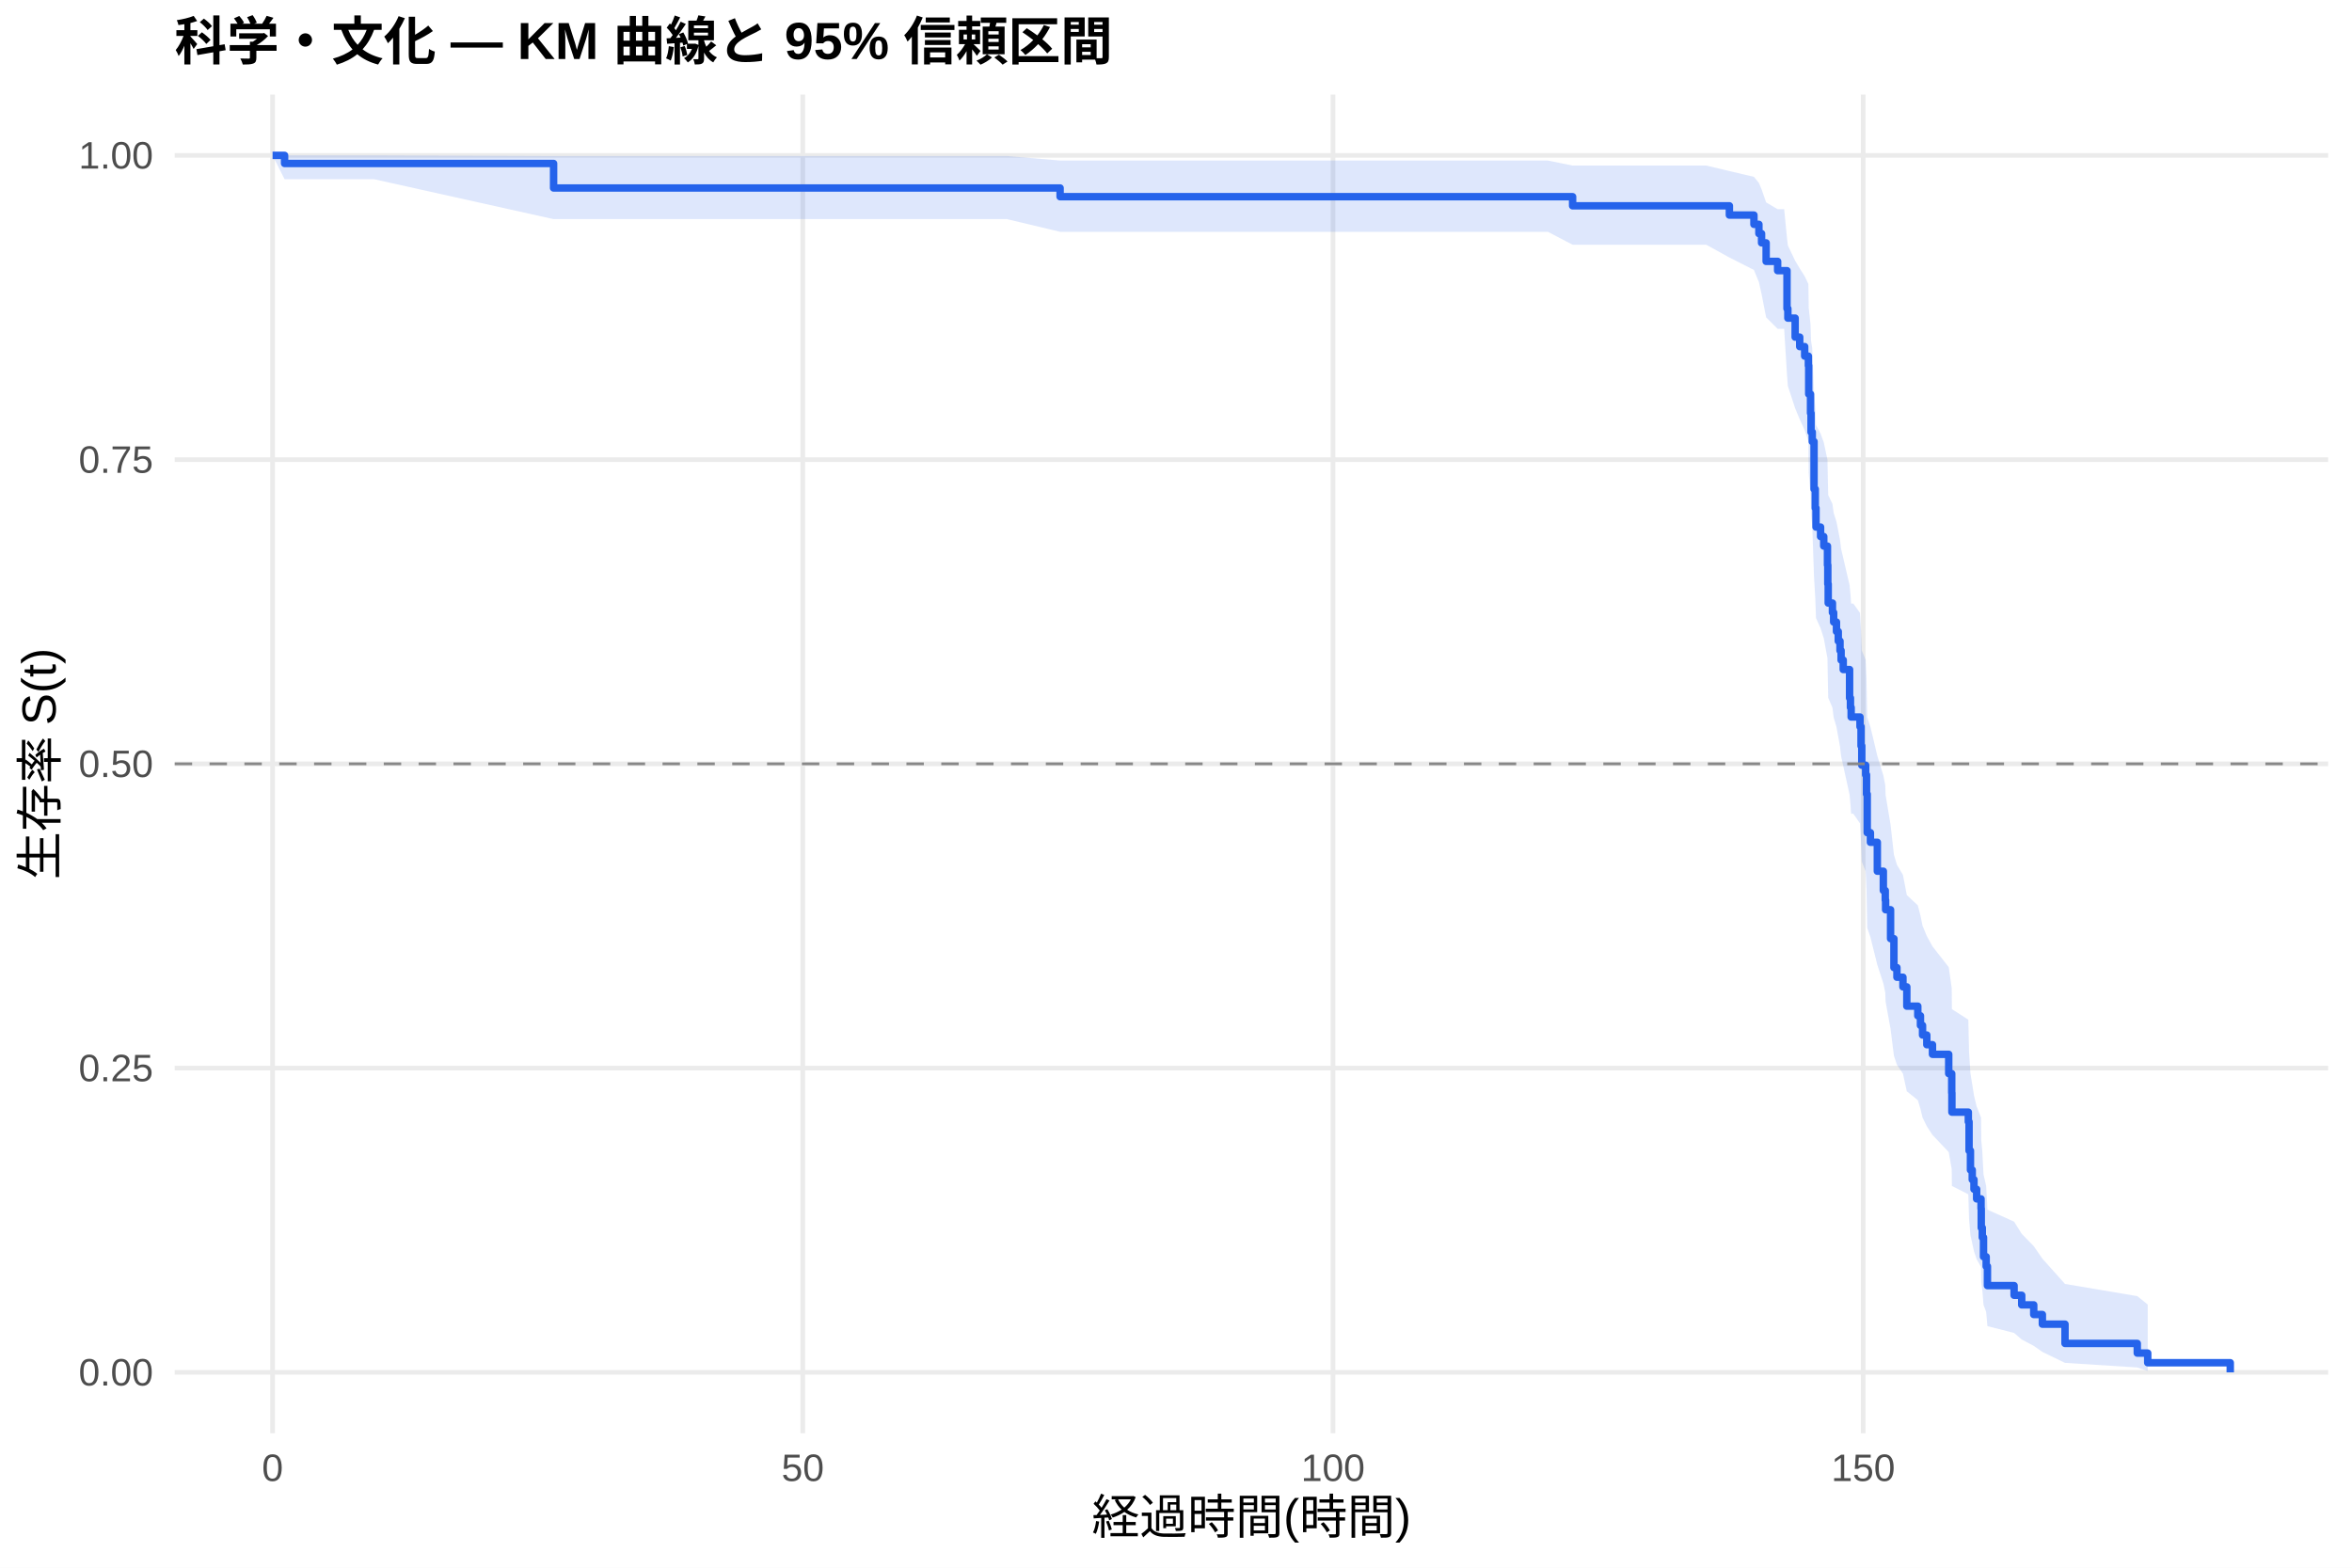
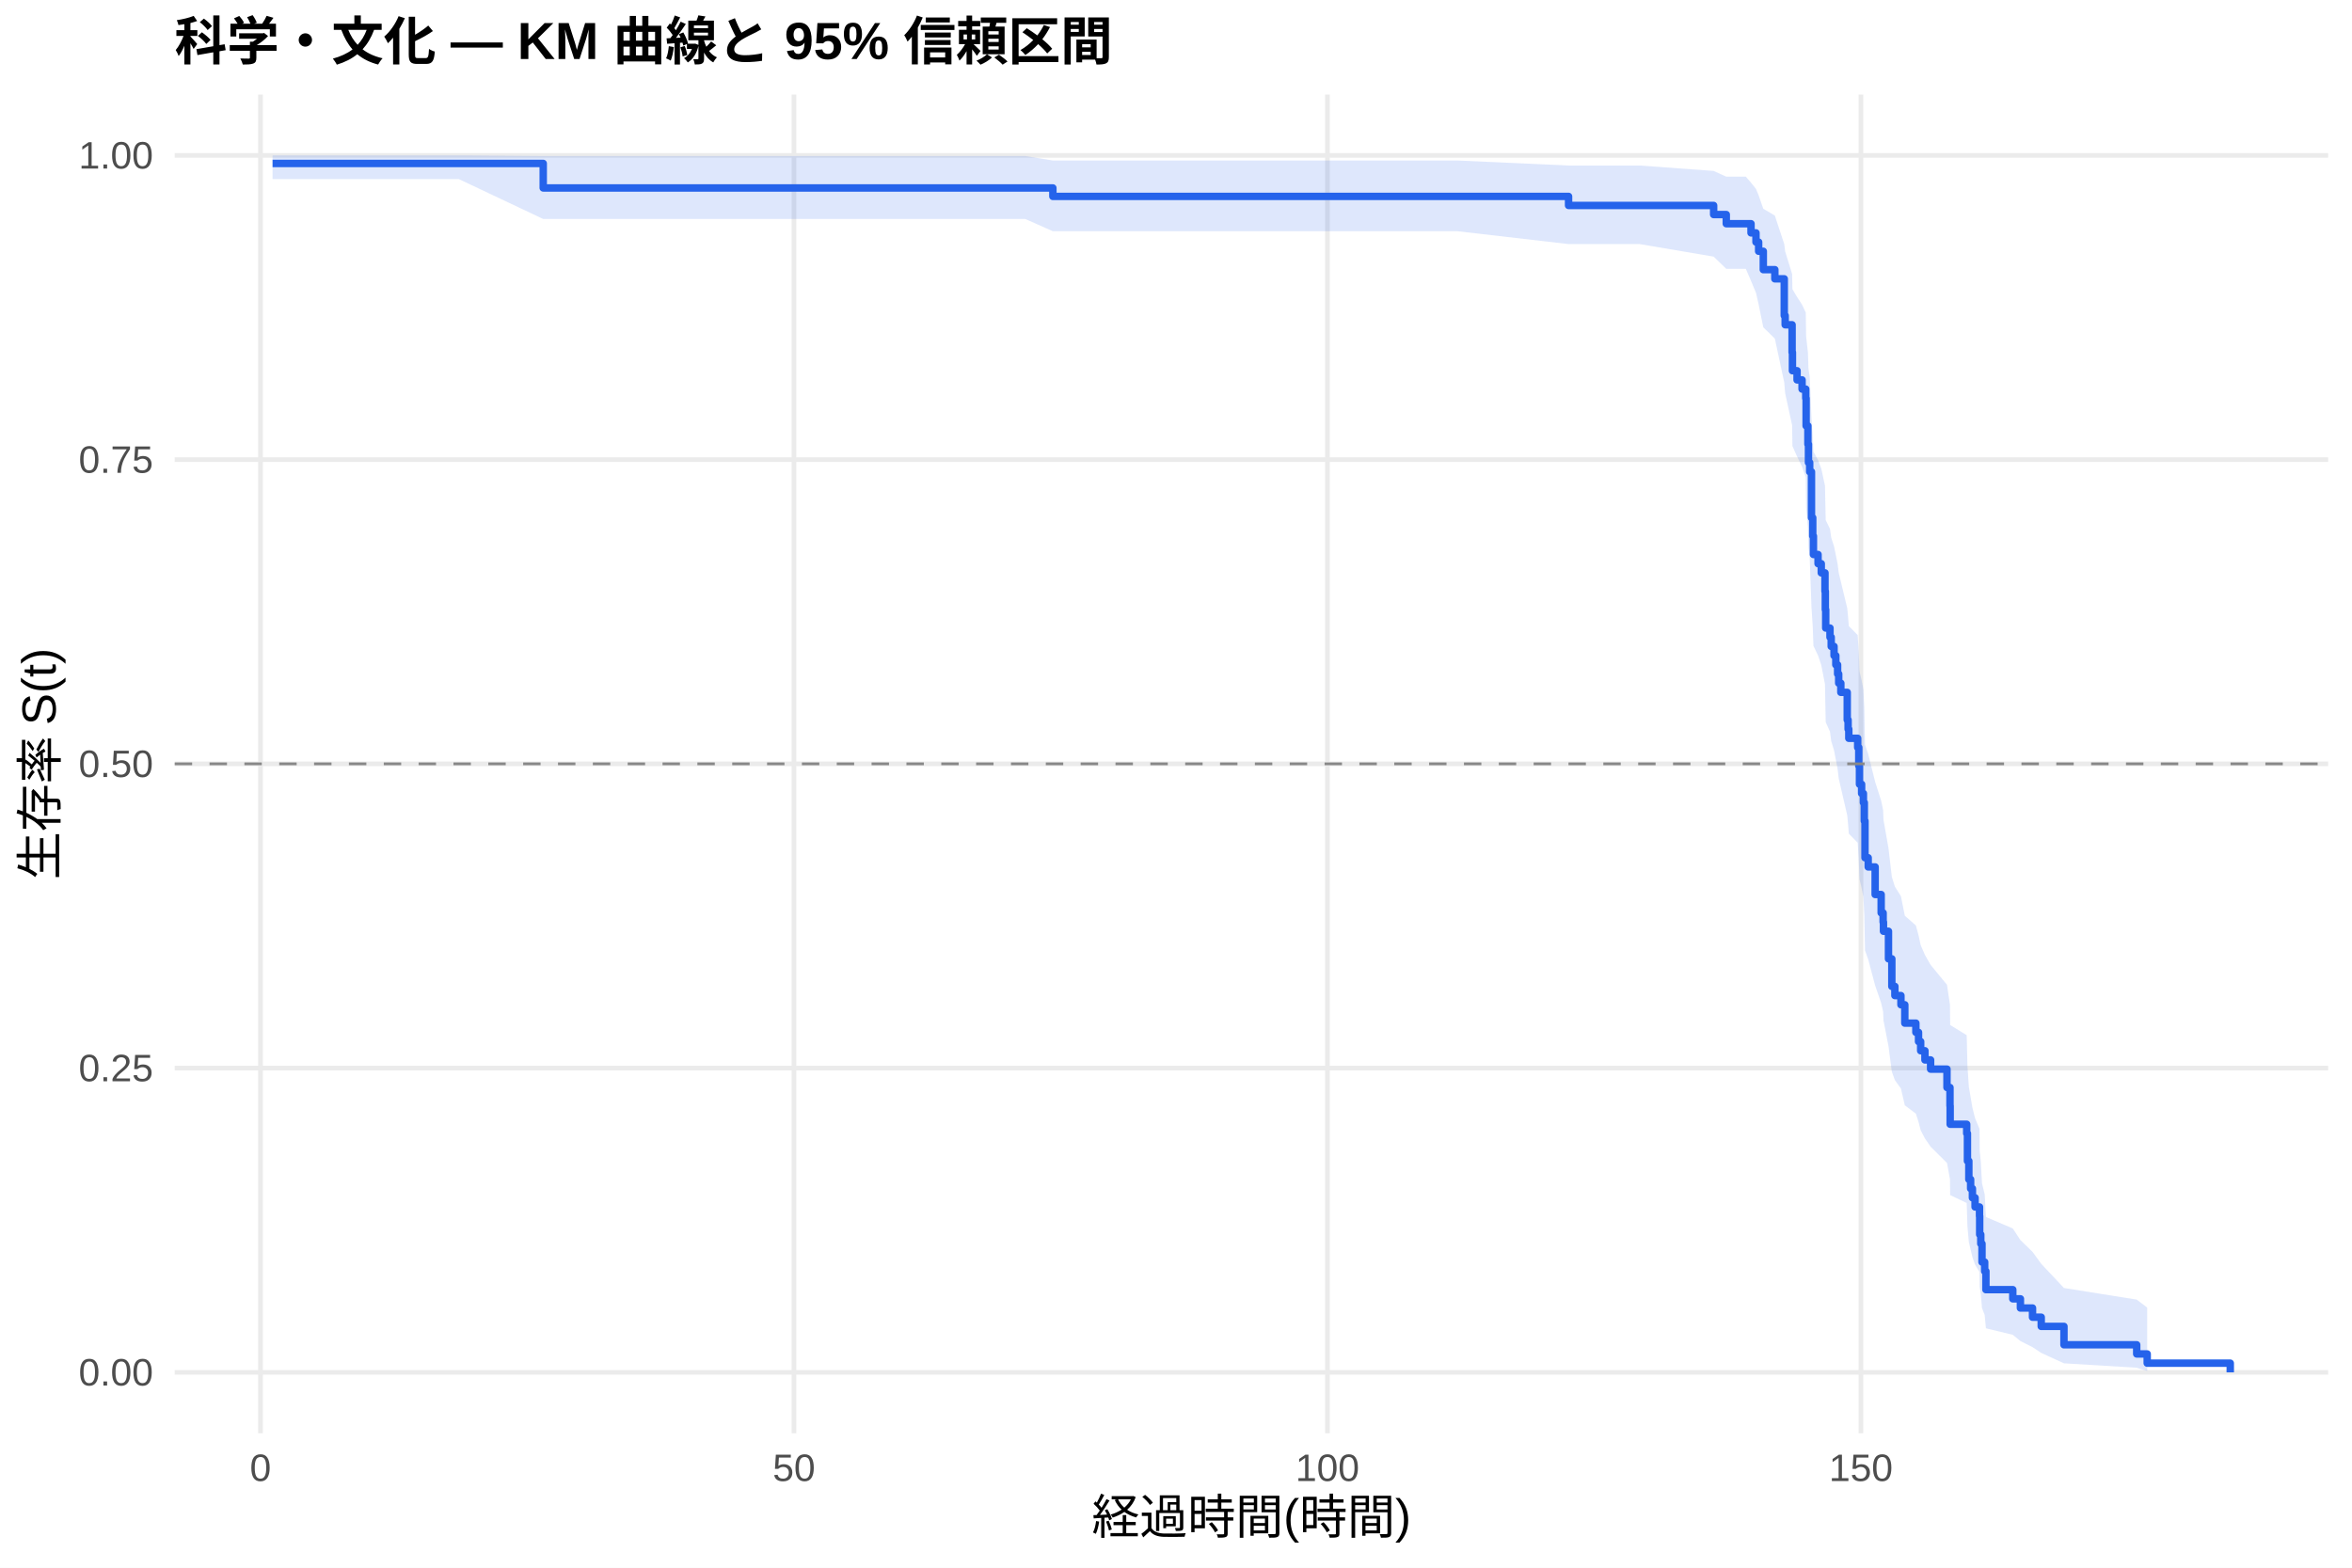
<svg xmlns="http://www.w3.org/2000/svg" width="540.00pt" height="360.00pt" viewBox="0 0 540.00 360.00">
  <g class="svglite">
    <defs>
      <style type="text/css">
    .svglite line, .svglite polyline, .svglite polygon, .svglite path, .svglite rect, .svglite circle {
      fill: none;
      stroke: #000000;
      stroke-linecap: round;
      stroke-linejoin: round;
      stroke-miterlimit: 10.00;
    }
    .svglite text {
      white-space: pre;
    }
    .svglite g.glyphgroup path {
      fill: inherit;
      stroke: none;
    }
  </style>
    </defs>
    <rect width="100%" height="100%" style="stroke: none; fill: #FFFFFF;" />
    <defs>
      <clipPath id="cpMC4wMHw1NDAuMDB8MC4wMHwzNjAuMDA=">
        <rect x="0.00" y="0.00" width="540.00" height="360.00" />
      </clipPath>
    </defs>
    <g clip-path="url(#cpMC4wMHw1NDAuMDB8MC4wMHwzNjAuMDA=)">
      <rect x="0" y="0.00" width="540.00" height="360.00" style="stroke-width: 1.07; stroke: none; fill: #FFFFFF;" />
    </g>
    <defs>
      <clipPath id="cpNDAuMTF8NTM0LjUyfDIxLjcxfDMyOS4xMg==">
        <rect x="40.11" y="21.71" width="494.41" height="307.41" />
      </clipPath>
    </defs>
    <g clip-path="url(#cpNDAuMTF8NTM0LjUyfDIxLjcxfDMyOS4xMg==)">
      <polyline points="40.11,315.14 534.52,315.14 " style="stroke-width: 1.07; stroke: #EBEBEB; stroke-linecap: butt;" />
      <polyline points="40.11,245.28 534.52,245.28 " style="stroke-width: 1.07; stroke: #EBEBEB; stroke-linecap: butt;" />
      <polyline points="40.11,175.41 534.52,175.41 " style="stroke-width: 1.07; stroke: #EBEBEB; stroke-linecap: butt;" />
      <polyline points="40.11,105.55 534.52,105.55 " style="stroke-width: 1.07; stroke: #EBEBEB; stroke-linecap: butt;" />
      <polyline points="40.11,35.68 534.52,35.68 " style="stroke-width: 1.07; stroke: #EBEBEB; stroke-linecap: butt;" />
-       <polyline points="62.58,329.12 62.58,21.71 " style="stroke-width: 1.07; stroke: #EBEBEB; stroke-linecap: butt;" />
-       <polyline points="184.31,329.12 184.31,21.71 " style="stroke-width: 1.07; stroke: #EBEBEB; stroke-linecap: butt;" />
-       <polyline points="306.04,329.12 306.04,21.71 " style="stroke-width: 1.07; stroke: #EBEBEB; stroke-linecap: butt;" />
-       <polyline points="427.77,329.12 427.77,21.71 " style="stroke-width: 1.07; stroke: #EBEBEB; stroke-linecap: butt;" />
-       <polygon points="62.58,35.68 65.34,35.68 85.91,35.68 127.10,35.83 165.93,35.83 193.56,35.83 215.19,35.83 231.18,35.83 243.39,36.87 281.33,36.87 299.22,36.87 313.83,36.87 355.38,36.87 361.06,38.02 379.61,38.02 391.74,38.02 397.05,39.28 402.69,40.61 403.83,42.01 404.44,43.46 405.49,46.48 408.13,48.04 409.63,48.04 410.28,54.66 410.48,56.38 412.15,59.87 413.20,61.64 414.34,63.43 415.19,65.23 415.27,70.72 415.68,74.44 415.80,78.20 416.08,80.10 416.49,89.74 416.77,93.65 416.94,97.60 417.99,99.58 418.72,101.58 419.57,105.58 419.65,109.62 419.74,113.68 420.71,115.72 420.99,117.77 421.64,119.83 422.05,121.89 422.45,123.96 422.70,126.03 423.19,128.11 424.65,134.38 424.85,136.49 425.01,138.60 425.50,138.60 427.04,140.74 427.28,145.04 427.45,149.36 428.34,151.53 428.54,155.89 428.70,164.69 429.43,166.90 431.02,173.58 432.40,178.07 432.84,180.32 432.92,182.58 434.06,189.40 434.83,196.28 435.52,198.59 436.90,200.90 437.79,205.55 440.31,207.89 440.92,210.24 441.40,212.59 442.38,214.95 443.68,217.32 447.41,222.09 448.10,226.89 448.14,231.73 451.91,234.16 452.08,241.54 452.40,246.51 452.81,249.02 453.21,251.55 453.82,254.08 454.83,256.63 454.88,261.79 455.12,264.40 455.40,269.68 456.01,272.35 456.30,277.78 462.42,280.54 464.17,283.33 466.93,286.16 468.91,289.03 474.11,294.84 490.70,297.64 493.10,299.56 493.10,314.83 490.70,314.02 474.11,312.97 468.91,310.45 466.93,309.06 464.17,307.60 462.42,306.09 456.30,304.53 456.01,301.29 455.40,299.63 455.12,296.23 454.88,294.49 454.83,290.95 453.82,289.15 453.21,287.34 452.81,285.51 452.40,283.67 452.08,279.94 451.91,274.26 448.14,272.34 448.10,268.47 447.41,264.56 443.68,260.62 442.38,258.63 441.40,256.64 440.92,254.64 440.31,252.63 437.79,250.61 436.90,246.55 435.52,244.51 434.83,242.46 434.06,236.27 432.92,230.02 432.84,227.92 432.40,225.82 431.02,221.59 429.43,215.20 428.70,213.06 428.54,204.43 428.34,200.07 427.45,197.89 427.28,193.50 427.04,189.08 425.50,186.86 425.01,186.86 424.85,184.68 424.65,182.49 423.19,175.87 422.70,173.66 422.45,171.43 422.05,169.21 421.64,166.97 420.99,164.73 420.71,162.48 419.74,160.23 419.65,155.70 419.57,151.14 418.72,146.56 417.99,144.25 416.94,141.94 416.77,137.30 416.49,132.62 416.08,120.78 415.80,118.38 415.68,113.55 415.27,108.68 415.19,101.28 414.34,98.79 413.20,96.28 412.15,93.75 410.48,88.65 410.28,86.07 409.63,75.51 408.13,75.51 405.49,72.88 404.44,67.52 403.83,64.78 402.69,61.99 397.05,59.13 391.74,56.20 379.61,56.20 361.06,56.20 355.38,53.23 313.83,53.23 299.22,53.23 281.33,53.23 243.39,53.23 231.18,50.32 215.19,50.32 193.56,50.32 165.93,50.32 127.10,50.32 85.91,41.16 65.34,41.16 62.58,35.68 " style="stroke-width: 0.00; stroke: none; stroke-linecap: butt; fill: #2563EB; fill-opacity: 0.15;" />
-       <polyline points="62.58,35.68 65.34,35.68 85.91,35.68 127.10,35.83 165.93,35.83 193.56,35.83 215.19,35.83 231.18,35.83 243.39,36.87 281.33,36.87 299.22,36.87 313.83,36.87 355.38,36.87 361.06,38.02 379.61,38.02 391.74,38.02 397.05,39.28 402.69,40.61 403.83,42.01 404.44,43.46 405.49,46.48 408.13,48.04 409.63,48.04 410.28,54.66 410.48,56.38 412.15,59.87 413.20,61.64 414.34,63.43 415.19,65.23 415.27,70.72 415.68,74.44 415.80,78.20 416.08,80.10 416.49,89.74 416.77,93.65 416.94,97.60 417.99,99.58 418.72,101.58 419.57,105.58 419.65,109.62 419.74,113.68 420.71,115.72 420.99,117.77 421.64,119.83 422.05,121.89 422.45,123.96 422.70,126.03 423.19,128.11 424.65,134.38 424.85,136.49 425.01,138.60 425.50,138.60 427.04,140.74 427.28,145.04 427.45,149.36 428.34,151.53 428.54,155.89 428.70,164.69 429.43,166.90 431.02,173.58 432.40,178.07 432.84,180.32 432.92,182.58 434.06,189.40 434.83,196.28 435.52,198.59 436.90,200.90 437.79,205.55 440.31,207.89 440.92,210.24 441.40,212.59 442.38,214.95 443.68,217.32 447.41,222.09 448.10,226.89 448.14,231.73 451.91,234.16 452.08,241.54 452.40,246.51 452.81,249.02 453.21,251.55 453.82,254.08 454.83,256.63 454.88,261.79 455.12,264.40 455.40,269.68 456.01,272.35 456.30,277.78 462.42,280.54 464.17,283.33 466.93,286.16 468.91,289.03 474.11,294.84 490.70,297.64 493.10,299.56 " style="stroke-width: 1.07; stroke: none; stroke-linecap: butt;" />
-       <polyline points="493.10,314.83 490.70,314.02 474.11,312.97 468.91,310.45 466.93,309.06 464.17,307.60 462.42,306.09 456.30,304.53 456.01,301.29 455.40,299.63 455.12,296.23 454.88,294.49 454.83,290.95 453.82,289.15 453.21,287.34 452.81,285.51 452.40,283.67 452.08,279.94 451.91,274.26 448.14,272.34 448.10,268.47 447.41,264.56 443.68,260.62 442.38,258.63 441.40,256.64 440.92,254.64 440.31,252.63 437.79,250.61 436.90,246.55 435.52,244.51 434.83,242.46 434.06,236.27 432.92,230.02 432.84,227.92 432.40,225.82 431.02,221.59 429.43,215.20 428.70,213.06 428.54,204.43 428.34,200.07 427.45,197.89 427.28,193.50 427.04,189.08 425.50,186.86 425.01,186.86 424.85,184.68 424.65,182.49 423.19,175.87 422.70,173.66 422.45,171.43 422.05,169.21 421.64,166.97 420.99,164.73 420.71,162.48 419.74,160.23 419.65,155.70 419.57,151.14 418.72,146.56 417.99,144.25 416.94,141.94 416.77,137.30 416.49,132.62 416.08,120.78 415.80,118.38 415.68,113.55 415.27,108.68 415.19,101.28 414.34,98.79 413.20,96.28 412.15,93.75 410.48,88.65 410.28,86.07 409.63,75.51 408.13,75.51 405.49,72.88 404.44,67.52 403.83,64.78 402.69,61.99 397.05,59.13 391.74,56.20 379.61,56.20 361.06,56.20 355.38,53.23 313.83,53.23 299.22,53.23 281.33,53.23 243.39,53.23 231.18,50.32 215.19,50.32 193.56,50.32 165.93,50.32 127.10,50.32 85.91,41.16 65.34,41.16 62.58,35.68 " style="stroke-width: 1.07; stroke: none; stroke-linecap: butt;" />
-       <polyline points="62.58,35.68 65.34,35.68 65.34,37.54 85.91,37.54 85.91,37.54 127.10,37.54 127.10,43.17 165.93,43.17 165.93,43.17 193.56,43.17 193.56,43.17 215.19,43.17 215.19,43.17 231.18,43.17 231.18,43.17 243.39,43.17 243.39,45.17 281.33,45.17 281.33,45.17 299.22,45.17 299.22,45.17 313.83,45.17 313.83,45.17 355.38,45.17 355.38,45.17 361.06,45.17 361.06,47.26 379.61,47.26 379.61,47.26 391.74,47.26 391.74,47.26 397.05,47.26 397.05,49.39 402.69,49.39 402.69,51.52 403.83,51.52 403.83,53.64 404.44,53.64 404.44,55.77 405.49,55.77 405.49,60.02 408.13,60.02 408.13,62.15 409.63,62.15 409.63,62.15 410.28,62.15 410.28,70.87 410.48,70.87 410.48,73.05 412.15,73.05 412.15,77.41 413.20,77.41 413.20,79.59 414.34,79.59 414.34,81.78 415.19,81.78 415.19,83.96 415.27,83.96 415.27,90.50 415.68,90.50 415.68,94.86 415.80,94.86 415.80,99.22 416.08,99.22 416.08,101.40 416.49,101.40 416.49,112.31 416.77,112.31 416.77,116.67 416.94,116.67 416.94,121.03 417.99,121.03 417.99,123.21 418.72,123.21 418.72,125.40 419.57,125.40 419.57,129.76 419.65,129.76 419.65,134.12 419.74,134.12 419.74,138.48 420.71,138.48 420.71,140.66 420.99,140.66 420.99,142.84 421.64,142.84 421.64,145.02 422.05,145.02 422.05,147.21 422.45,147.21 422.45,149.39 422.70,149.39 422.70,151.57 423.19,151.57 423.19,153.75 424.65,153.75 424.65,160.29 424.85,160.29 424.85,162.47 425.01,162.47 425.01,164.65 425.50,164.65 425.50,164.65 427.04,164.65 427.04,166.87 427.28,166.87 427.28,171.29 427.45,171.29 427.45,175.72 428.34,175.72 428.34,177.93 428.54,177.93 428.54,182.36 428.70,182.36 428.70,191.21 429.43,191.21 429.43,193.42 431.02,193.42 431.02,200.06 432.40,200.06 432.40,204.49 432.84,204.49 432.84,206.70 432.92,206.70 432.92,208.91 434.06,208.91 434.06,215.55 434.83,215.55 434.83,222.19 435.52,222.19 435.52,224.41 436.90,224.41 436.90,226.62 437.79,226.62 437.79,231.05 440.31,231.05 440.31,233.26 440.92,233.26 440.92,235.47 441.40,235.47 441.40,237.68 442.38,237.68 442.38,239.90 443.68,239.90 443.68,242.11 447.41,242.11 447.41,246.54 448.10,246.54 448.10,250.96 448.14,250.96 448.14,255.39 451.91,255.39 451.91,257.60 452.08,257.60 452.08,264.24 452.40,264.24 452.40,268.67 452.81,268.67 452.81,270.88 453.21,270.88 453.21,273.09 453.82,273.09 453.82,275.31 454.83,275.31 454.83,277.52 454.88,277.52 454.88,281.95 455.12,281.95 455.12,284.16 455.40,284.16 455.40,288.59 456.01,288.59 456.01,290.80 456.30,290.80 456.30,295.22 462.42,295.22 462.42,297.44 464.17,297.44 464.17,299.65 466.93,299.65 466.93,301.86 468.91,301.86 468.91,304.08 474.11,304.08 474.11,308.50 490.70,308.50 490.70,310.72 493.10,310.72 493.10,312.93 512.05,312.93 512.05,315.14 " style="stroke-width: 1.71; stroke: #2563EB; stroke-linecap: butt;" />
+       <polyline points="59.81,329.12 59.81,21.71 " style="stroke-width: 1.07; stroke: #EBEBEB; stroke-linecap: butt;" />
+       <polyline points="182.29,329.12 182.29,21.71 " style="stroke-width: 1.07; stroke: #EBEBEB; stroke-linecap: butt;" />
+       <polyline points="304.77,329.12 304.77,21.71 " style="stroke-width: 1.07; stroke: #EBEBEB; stroke-linecap: butt;" />
+       <polyline points="427.25,329.12 427.25,21.71 " style="stroke-width: 1.07; stroke: #EBEBEB; stroke-linecap: butt;" />
+       <polygon points="62.58,35.68 81.85,35.68 105.33,35.68 124.72,35.83 185.84,35.83 213.64,35.83 235.40,35.83 241.73,36.86 251.49,36.86 301.95,36.86 319.96,36.86 334.65,36.86 360.13,38.01 376.46,38.01 393.44,39.25 396.34,40.57 400.83,40.57 402.02,41.95 403.16,43.39 403.77,44.87 404.84,47.93 407.49,49.51 409.65,56.06 409.86,57.74 411.45,62.90 411.53,66.41 412.59,68.19 413.74,69.97 414.59,71.77 414.67,77.23 415.08,80.91 415.21,84.63 415.49,86.51 415.90,95.99 416.19,99.84 416.35,103.71 417.41,105.65 418.15,107.61 419.00,111.53 419.08,115.48 419.17,119.45 420.15,121.45 420.43,123.45 421.08,125.46 421.49,127.47 421.90,129.49 422.15,131.51 422.64,133.54 424.11,139.66 424.31,141.71 424.47,143.77 426.51,145.83 426.76,149.97 426.92,154.13 427.41,156.22 427.82,158.32 428.03,162.52 428.19,171.00 428.92,173.13 430.52,179.56 431.90,183.88 432.35,186.04 432.43,188.22 433.58,194.77 434.35,201.38 435.05,203.59 436.44,205.82 437.33,210.28 439.87,212.52 440.48,214.77 440.97,217.03 441.95,219.30 443.25,221.57 447.01,226.14 447.70,230.74 447.74,235.38 451.54,237.72 451.71,244.78 452.03,249.55 452.44,251.95 452.85,254.36 453.46,256.79 454.48,259.24 454.52,264.17 454.77,266.67 455.05,271.71 455.67,274.27 455.95,279.46 462.12,282.10 463.87,284.77 466.65,287.47 468.65,290.22 473.87,295.77 490.57,298.44 492.98,300.27 492.98,314.84 490.57,314.08 473.87,313.07 468.65,310.68 466.65,309.35 463.87,307.96 462.12,306.52 455.95,305.03 455.67,301.96 455.05,300.38 454.77,297.14 454.52,295.49 454.48,292.12 453.46,290.42 452.85,288.69 452.44,286.96 452.03,285.20 451.71,281.66 451.54,276.26 447.74,274.44 447.70,270.77 447.01,267.06 443.25,263.32 441.95,261.43 440.97,259.54 440.48,257.64 439.87,255.74 437.33,253.82 436.44,249.97 435.05,248.04 434.35,246.10 433.58,240.23 432.43,234.31 432.35,232.33 431.90,230.33 430.52,226.33 428.92,220.29 428.19,218.26 428.03,210.11 427.82,205.99 427.41,203.93 426.92,201.86 426.76,197.70 426.51,193.53 424.47,191.43 424.31,189.33 424.11,187.22 422.64,180.87 422.15,178.74 421.90,176.60 421.49,174.46 421.08,172.32 420.43,170.17 420.15,168.01 419.17,165.84 419.08,161.50 419.00,157.13 418.15,152.74 417.41,150.53 416.35,148.32 416.19,143.87 415.90,139.40 415.49,128.09 415.21,125.81 415.08,121.21 414.67,116.58 414.59,109.56 413.74,107.20 412.59,104.82 411.53,102.44 411.45,97.63 409.86,90.31 409.65,87.84 407.49,77.75 404.84,75.17 403.77,69.92 403.16,67.24 402.02,64.51 400.83,61.74 396.34,61.74 393.44,58.93 376.46,56.05 360.13,56.05 334.65,53.10 319.96,53.10 301.95,53.10 251.49,53.10 241.73,53.10 235.40,50.29 213.64,50.29 185.84,50.29 124.72,50.29 105.33,41.12 81.85,41.12 62.58,41.12 " style="stroke-width: 0.00; stroke: none; stroke-linecap: butt; fill: #2563EB; fill-opacity: 0.15;" />
+       <polyline points="62.58,35.68 81.85,35.68 105.33,35.68 124.72,35.83 185.84,35.83 213.64,35.83 235.40,35.83 241.73,36.86 251.49,36.86 301.95,36.86 319.96,36.86 334.65,36.86 360.13,38.01 376.46,38.01 393.44,39.25 396.34,40.57 400.83,40.57 402.02,41.95 403.16,43.39 403.77,44.87 404.84,47.93 407.49,49.51 409.65,56.06 409.86,57.74 411.45,62.90 411.53,66.41 412.59,68.19 413.74,69.97 414.59,71.77 414.67,77.23 415.08,80.91 415.21,84.63 415.49,86.51 415.90,95.99 416.19,99.84 416.35,103.71 417.41,105.65 418.15,107.61 419.00,111.53 419.08,115.48 419.17,119.45 420.15,121.45 420.43,123.45 421.08,125.46 421.49,127.47 421.90,129.49 422.15,131.51 422.64,133.54 424.11,139.66 424.31,141.71 424.47,143.77 426.51,145.83 426.76,149.97 426.92,154.13 427.41,156.22 427.82,158.32 428.03,162.52 428.19,171.00 428.92,173.13 430.52,179.56 431.90,183.88 432.35,186.04 432.43,188.22 433.58,194.77 434.35,201.38 435.05,203.59 436.44,205.82 437.33,210.28 439.87,212.52 440.48,214.77 440.97,217.03 441.95,219.30 443.25,221.57 447.01,226.14 447.70,230.74 447.74,235.38 451.54,237.72 451.71,244.78 452.03,249.55 452.44,251.95 452.85,254.36 453.46,256.79 454.48,259.24 454.52,264.17 454.77,266.67 455.05,271.71 455.67,274.27 455.95,279.46 462.12,282.10 463.87,284.77 466.65,287.47 468.65,290.22 473.87,295.77 490.57,298.44 492.98,300.27 " style="stroke-width: 1.07; stroke: none; stroke-linecap: butt;" />
+       <polyline points="492.98,314.84 490.57,314.08 473.87,313.07 468.65,310.68 466.65,309.35 463.87,307.96 462.12,306.52 455.95,305.03 455.67,301.96 455.05,300.38 454.77,297.14 454.52,295.49 454.48,292.12 453.46,290.42 452.85,288.69 452.44,286.96 452.03,285.20 451.71,281.66 451.54,276.26 447.74,274.44 447.70,270.77 447.01,267.06 443.25,263.32 441.95,261.43 440.97,259.54 440.48,257.64 439.87,255.74 437.33,253.82 436.44,249.97 435.05,248.04 434.35,246.10 433.58,240.23 432.43,234.31 432.35,232.33 431.90,230.33 430.52,226.33 428.92,220.29 428.19,218.26 428.03,210.11 427.82,205.99 427.41,203.93 426.92,201.86 426.76,197.70 426.51,193.53 424.47,191.43 424.31,189.33 424.11,187.22 422.64,180.87 422.15,178.74 421.90,176.60 421.49,174.46 421.08,172.32 420.43,170.17 420.15,168.01 419.17,165.84 419.08,161.50 419.00,157.13 418.15,152.74 417.41,150.53 416.35,148.32 416.19,143.87 415.90,139.40 415.49,128.09 415.21,125.81 415.08,121.21 414.67,116.58 414.59,109.56 413.74,107.20 412.59,104.82 411.53,102.44 411.45,97.63 409.86,90.31 409.65,87.84 407.49,77.75 404.84,75.17 403.77,69.92 403.16,67.24 402.02,64.51 400.83,61.74 396.34,61.74 393.44,58.93 376.46,56.05 360.13,56.05 334.65,53.10 319.96,53.10 301.95,53.10 251.49,53.10 241.73,53.10 235.40,50.29 213.64,50.29 185.84,50.29 124.72,50.29 105.33,41.12 81.85,41.12 62.58,41.12 " style="stroke-width: 1.07; stroke: none; stroke-linecap: butt;" />
+       <polyline points="62.58,37.53 81.85,37.53 81.85,37.53 105.33,37.53 105.33,37.53 124.72,37.53 124.72,43.16 185.84,43.16 185.84,43.16 213.64,43.16 213.64,43.16 235.40,43.16 235.40,43.16 241.73,43.16 241.73,45.10 251.49,45.10 251.49,45.10 301.95,45.10 301.95,45.10 319.96,45.10 319.96,45.10 334.65,45.10 334.65,45.10 360.13,45.10 360.13,47.18 376.46,47.18 376.46,47.18 393.44,47.18 393.44,49.27 396.34,49.27 396.34,51.37 400.83,51.37 400.83,51.37 402.02,51.37 402.02,53.48 403.16,53.48 403.16,55.59 403.77,55.59 403.77,57.70 404.84,57.70 404.84,61.92 407.49,61.92 407.49,64.03 409.65,64.03 409.65,72.47 409.86,72.47 409.86,74.58 411.45,74.58 411.45,80.91 411.53,80.91 411.53,85.13 412.59,85.13 412.59,87.24 413.74,87.24 413.74,89.35 414.59,89.35 414.59,91.46 414.67,91.46 414.67,97.79 415.08,97.79 415.08,102.01 415.21,102.01 415.21,106.23 415.49,106.23 415.49,108.34 415.90,108.34 415.90,118.89 416.19,118.89 416.19,123.11 416.35,123.11 416.35,127.33 417.41,127.33 417.41,129.44 418.15,129.44 418.15,131.55 419.00,131.55 419.00,135.77 419.08,135.77 419.08,140.00 419.17,140.00 419.17,144.22 420.15,144.22 420.15,146.33 420.43,146.33 420.43,148.44 421.08,148.44 421.08,150.55 421.49,150.55 421.49,152.66 421.90,152.66 421.90,154.77 422.15,154.77 422.15,156.88 422.64,156.88 422.64,158.99 424.11,158.99 424.11,165.32 424.31,165.32 424.31,167.43 424.47,167.43 424.47,169.54 426.51,169.54 426.51,171.65 426.76,171.65 426.76,175.87 426.92,175.87 426.92,180.09 427.41,180.09 427.41,182.20 427.82,182.20 427.82,184.31 428.03,184.31 428.03,188.53 428.19,188.53 428.19,196.97 428.92,196.97 428.92,199.08 430.52,199.08 430.52,205.41 431.90,205.41 431.90,209.63 432.35,209.63 432.35,211.74 432.43,211.74 432.43,213.85 433.58,213.85 433.58,220.18 434.35,220.18 434.35,226.51 435.05,226.51 435.05,228.62 436.44,228.62 436.44,230.73 437.33,230.73 437.33,234.95 439.87,234.95 439.87,237.06 440.48,237.06 440.48,239.18 440.97,239.18 440.97,241.29 441.95,241.29 441.95,243.40 443.25,243.40 443.25,245.51 447.01,245.51 447.01,249.73 447.70,249.73 447.70,253.95 447.74,253.95 447.74,258.17 451.54,258.17 451.54,260.28 451.71,260.28 451.71,266.61 452.03,266.61 452.03,270.83 452.44,270.83 452.44,272.94 452.85,272.94 452.85,275.05 453.46,275.05 453.46,277.16 454.48,277.16 454.48,279.27 454.52,279.27 454.52,283.49 454.77,283.49 454.77,285.60 455.05,285.60 455.05,289.82 455.67,289.82 455.67,291.93 455.95,291.93 455.95,296.15 462.12,296.15 462.12,298.26 463.87,298.26 463.87,300.37 466.65,300.37 466.65,302.48 468.65,302.48 468.65,304.59 473.87,304.59 473.87,308.81 490.57,308.81 490.57,310.92 492.98,310.92 492.98,313.03 512.05,313.03 512.05,315.14 " style="stroke-width: 1.71; stroke: #2563EB; stroke-linecap: butt;" />
      <line x1="40.11" y1="175.41" x2="534.52" y2="175.41" style="stroke-width: 0.64; stroke: #888888; stroke-dasharray: 4.00,4.00; stroke-linecap: butt;" />
    </g>
    <g clip-path="url(#cpMC4wMHw1NDAuMDB8MC4wMHwzNjAuMDA=)">
      <text x="35.18" y="318.17" text-anchor="end" style="font-size: 8.80px;fill: #4D4D4D; font-family: &quot;Liberation Sans&quot;;" textLength="17.11px" lengthAdjust="spacingAndGlyphs">0.00</text>
      <text x="35.18" y="248.30" text-anchor="end" style="font-size: 8.80px;fill: #4D4D4D; font-family: &quot;Liberation Sans&quot;;" textLength="17.11px" lengthAdjust="spacingAndGlyphs">0.25</text>
      <text x="35.18" y="178.44" text-anchor="end" style="font-size: 8.80px;fill: #4D4D4D; font-family: &quot;Liberation Sans&quot;;" textLength="17.11px" lengthAdjust="spacingAndGlyphs">0.50</text>
      <text x="35.18" y="108.57" text-anchor="end" style="font-size: 8.80px;fill: #4D4D4D; font-family: &quot;Liberation Sans&quot;;" textLength="17.11px" lengthAdjust="spacingAndGlyphs">0.75</text>
      <text x="35.18" y="38.71" text-anchor="end" style="font-size: 8.80px;fill: #4D4D4D; font-family: &quot;Liberation Sans&quot;;" textLength="17.11px" lengthAdjust="spacingAndGlyphs">1.00</text>
-       <text x="62.58" y="340.10" text-anchor="middle" style="font-size: 8.80px;fill: #4D4D4D; font-family: &quot;Liberation Sans&quot;;" textLength="4.89px" lengthAdjust="spacingAndGlyphs">0</text>
-       <text x="184.31" y="340.10" text-anchor="middle" style="font-size: 8.80px;fill: #4D4D4D; font-family: &quot;Liberation Sans&quot;;" textLength="9.78px" lengthAdjust="spacingAndGlyphs">50</text>
-       <text x="306.04" y="340.10" text-anchor="middle" style="font-size: 8.80px;fill: #4D4D4D; font-family: &quot;Liberation Sans&quot;;" textLength="14.67px" lengthAdjust="spacingAndGlyphs">100</text>
-       <text x="427.77" y="340.10" text-anchor="middle" style="font-size: 8.80px;fill: #4D4D4D; font-family: &quot;Liberation Sans&quot;;" textLength="14.67px" lengthAdjust="spacingAndGlyphs">150</text>
+       <text x="59.81" y="340.10" text-anchor="middle" style="font-size: 8.80px;fill: #4D4D4D; font-family: &quot;Liberation Sans&quot;;" textLength="4.89px" lengthAdjust="spacingAndGlyphs">0</text>
+       <text x="182.29" y="340.10" text-anchor="middle" style="font-size: 8.80px;fill: #4D4D4D; font-family: &quot;Liberation Sans&quot;;" textLength="9.78px" lengthAdjust="spacingAndGlyphs">50</text>
+       <text x="304.77" y="340.10" text-anchor="middle" style="font-size: 8.80px;fill: #4D4D4D; font-family: &quot;Liberation Sans&quot;;" textLength="14.67px" lengthAdjust="spacingAndGlyphs">100</text>
+       <text x="427.25" y="340.10" text-anchor="middle" style="font-size: 8.80px;fill: #4D4D4D; font-family: &quot;Liberation Sans&quot;;" textLength="14.67px" lengthAdjust="spacingAndGlyphs">150</text>
      <text x="287.32" y="352.24" text-anchor="middle" style="font-size: 11.00px; font-family: &quot;Liberation Sans&quot;;" textLength="73.31px" lengthAdjust="spacingAndGlyphs">経過時間(時間)</text>
      <text transform="translate(13.05,175.41) rotate(-90)" text-anchor="middle" style="font-size: 11.00px; font-family: &quot;Liberation Sans&quot;;" textLength="53.78px" lengthAdjust="spacingAndGlyphs">生存率 S(t)</text>
      <text x="40.11" y="13.74" style="font-size: 12.00px; font-weight: bold; font-family: &quot;Liberation Sans&quot;;" textLength="215.33px" lengthAdjust="spacingAndGlyphs">科学・文化 — KM 曲線と 95% 信頼区間</text>
    </g>
  </g>
</svg>
